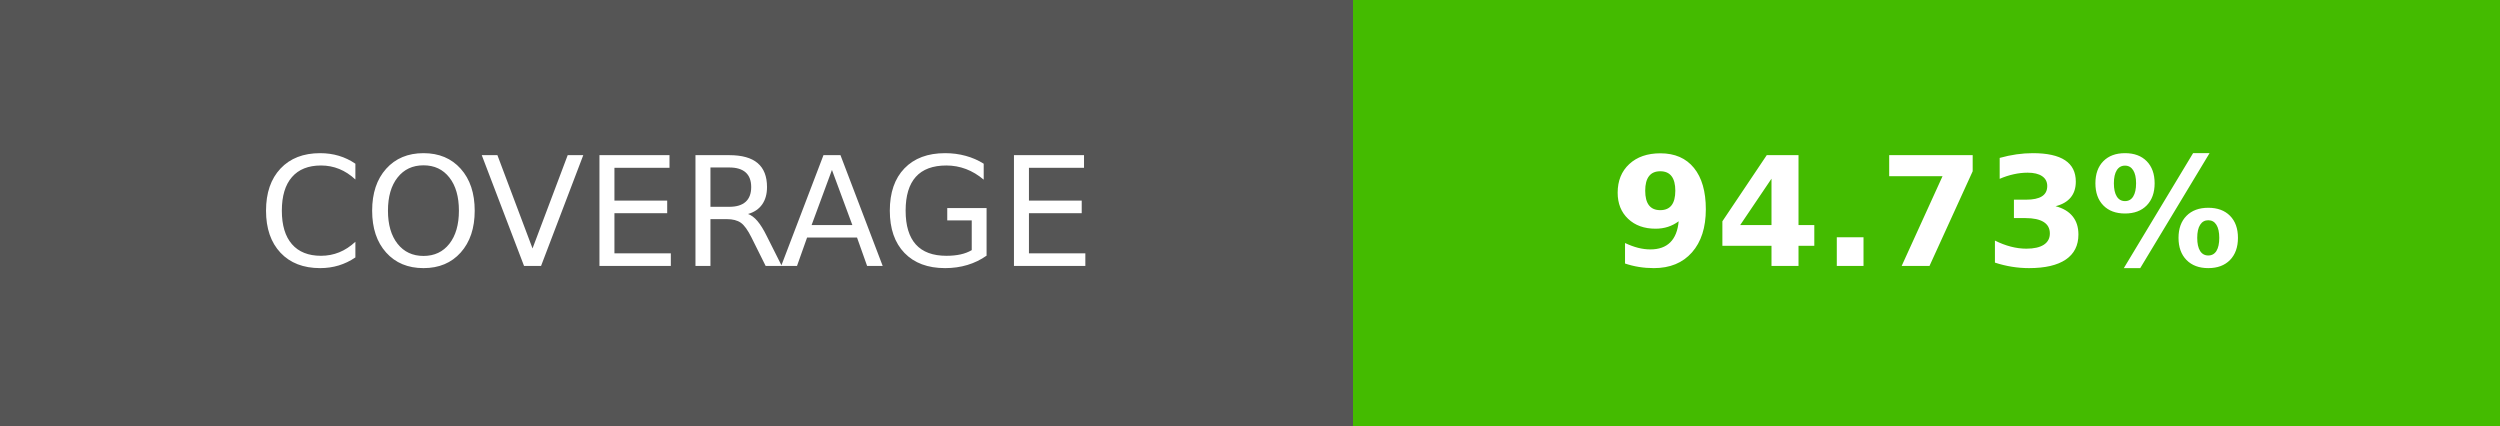
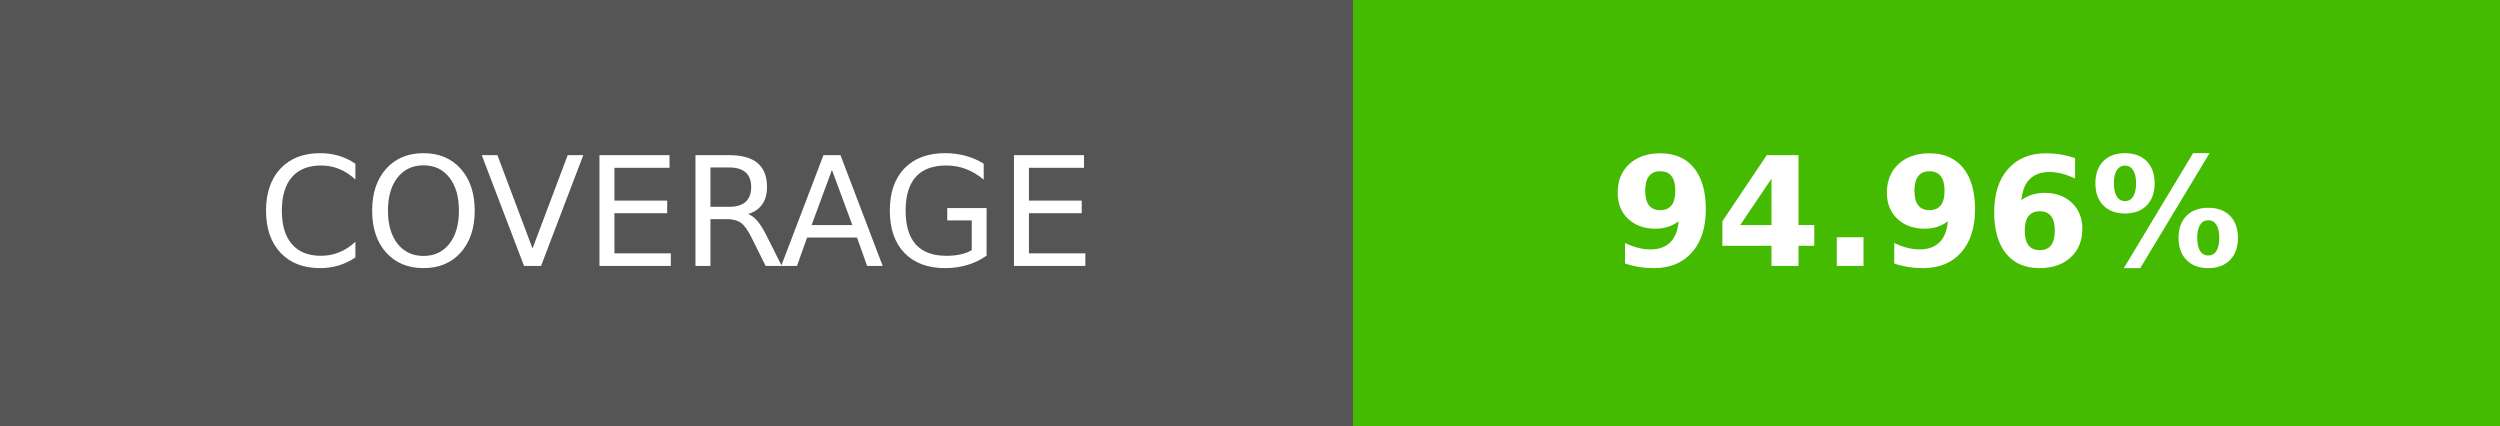
- <svg xmlns="http://www.w3.org/2000/svg" width="164.5" height="28" role="img" aria-label="COVERAGE: 94.73%">
+ <svg xmlns="http://www.w3.org/2000/svg" width="164.5" height="28" role="img" aria-label="COVERAGE: 94.96%">
  <g shape-rendering="crispEdges">
    <rect width="89" height="28" fill="#555" />
    <rect x="89" width="75.5" height="28" fill="#4b0" />
  </g>
  <g fill="#fff" text-anchor="middle" font-family="Verdana,Geneva,DejaVu Sans,sans-serif" text-rendering="geometricPrecision" font-size="100">
    <text transform="scale(.1)" x="445" y="175" textLength="650">COVERAGE</text>
-     <text transform="scale(.1)" x="1267.5" y="175" textLength="515" font-weight="bold">94.73%</text>
+     <text transform="scale(.1)" x="1267.5" y="175" textLength="515" font-weight="bold">94.96%</text>
  </g>
</svg>
